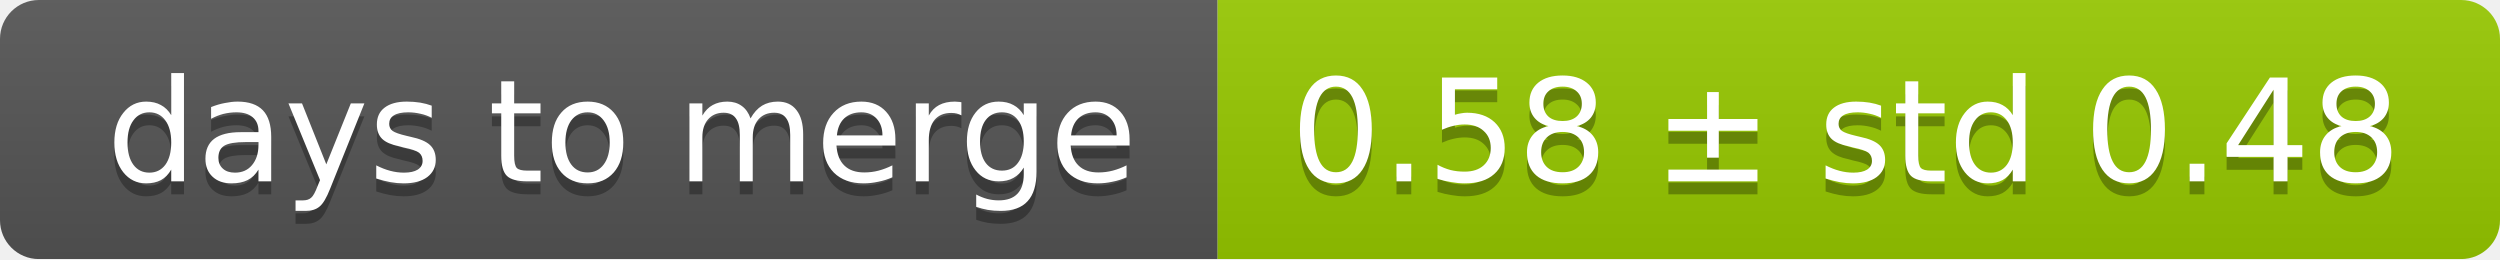
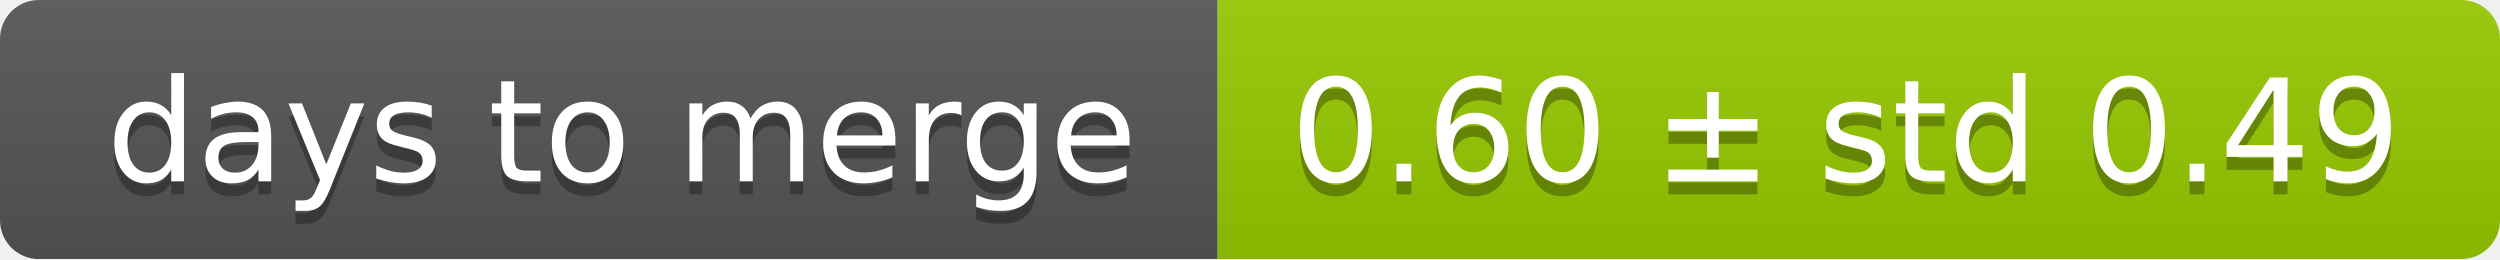
<svg xmlns="http://www.w3.org/2000/svg" width="193" height="20">
  <linearGradient id="smooth" x2="0" y2="100%">
    <stop offset="0" stop-color="#bbb" stop-opacity=".1" />
    <stop offset="1" stop-opacity=".1" />
  </linearGradient>
  <mask id="round">
    <rect width="193" height="20" rx="3" fill="#fff" />
  </mask>
  <g mask="url(#round)">
    <rect width="94" height="20" fill="#555" />
    <rect x="94" width="99" height="20" fill="#97ca00" />
    <rect width="193" height="20" fill="url(#smooth)" />
  </g>
  <g fill="#fff" text-anchor="middle" font-family="DejaVu Sans,Verdana,Geneva,sans-serif" font-size="11">
    <text x="48" y="15" fill="#010101" fill-opacity=".3">days to merge</text>
    <text x="48" y="14">days to merge</text>
-     <text x="142.5" y="15" fill="#010101" fill-opacity=".3">0.58 ± std 0.48</text>
-     <text x="142.5" y="14">0.58 ± std 0.48</text>
+     <text x="142.5" y="15" fill="#010101" fill-opacity=".3">0.60 ± std 0.49</text>
+     <text x="142.5" y="14">0.60 ± std 0.49</text>
  </g>
</svg>
